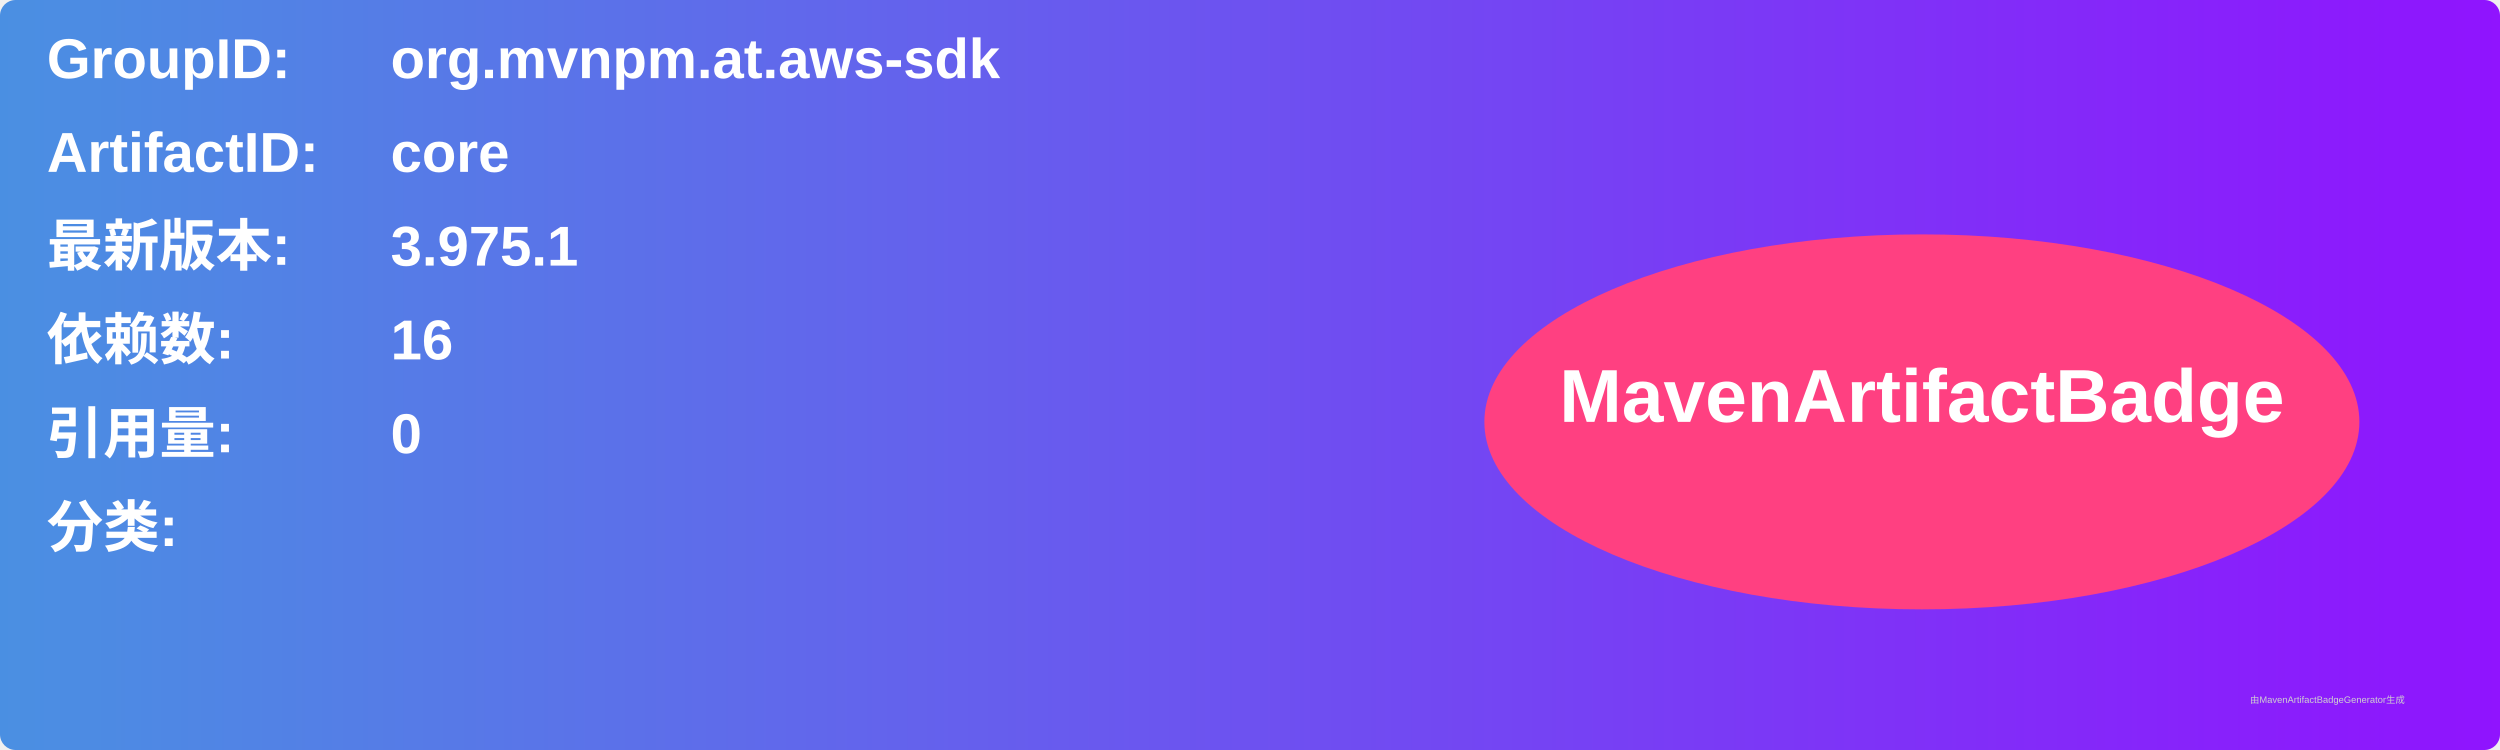
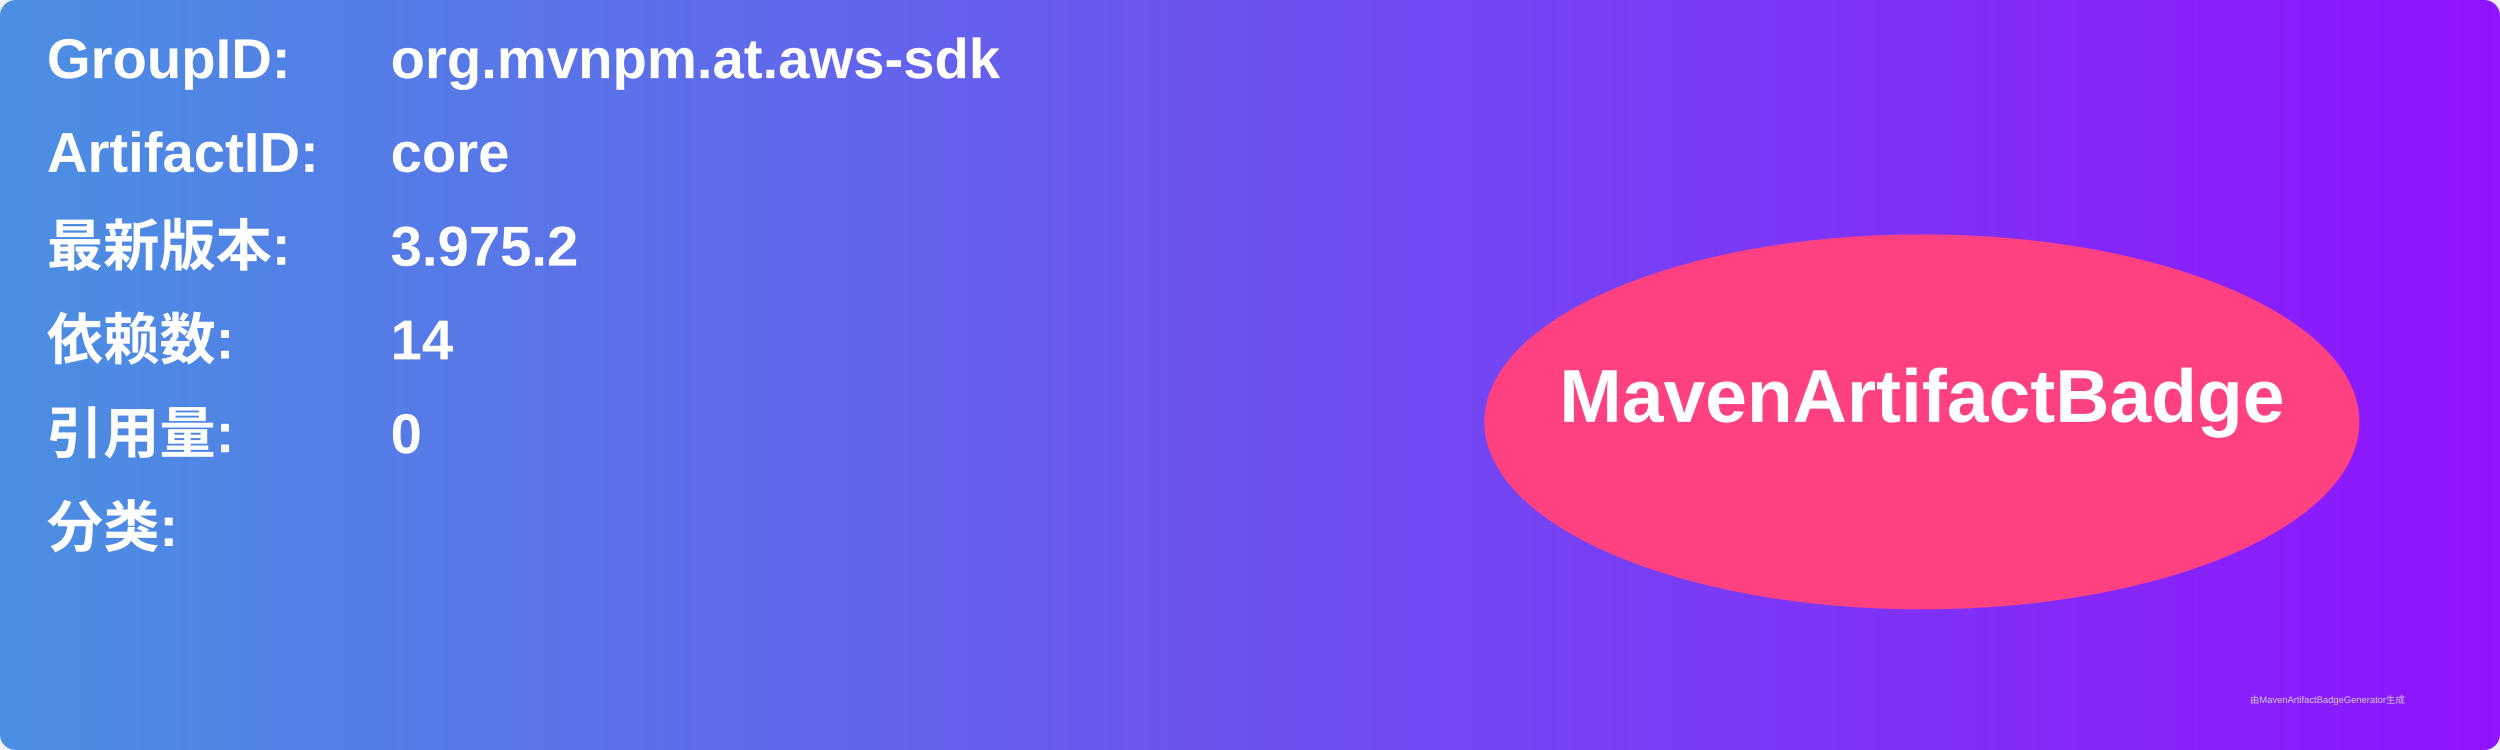
<svg xmlns="http://www.w3.org/2000/svg" width="800" height="240" viewBox="0 0 800 240">
  <linearGradient id="grad" x1="0%" y1="0%" x2="100%" y2="0%">
    <stop offset="0%" stop-color="#4a90e2" />
    <stop offset="100%" stop-color="#9013fe" />
  </linearGradient>
  <rect width="100%" height="100%" rx="5" ry="5" fill="url(#grad)" />
  <g transform="translate(15, 15)">
    <text x="0" y="10" font-family="Arial" font-size="18" fill="white" font-weight="bold" width="260">GroupID:</text>
    <text x="110" y="10" font-family="Arial" font-size="18" fill="white" font-weight="bold" width="460">org.mvnpm.at.aws-sdk</text>
    <text x="0" y="40" font-family="Arial" font-size="18" fill="white" font-weight="bold" width="260">ArtifactID:</text>
    <text x="110" y="40" font-family="Arial" font-size="18" fill="white" font-weight="bold" width="460">core</text>
    <text x="0" y="70" font-family="Arial" font-size="18" fill="white" font-weight="bold">最新版本:</text>
    <text x="110" y="70" font-family="Arial" font-size="18" fill="white" font-weight="bold">
-       <tspan font-weight="bold">3.975.1</tspan>
+       <tspan font-weight="bold">3.975.2</tspan>
    </text>
    <text x="0" y="100" font-family="Arial" font-size="18" fill="white" font-weight="bold">依赖数: </text>
    <text x="110" y="100" font-family="Arial" font-size="18" fill="white">
-       <tspan font-weight="bold">16</tspan>
+       <tspan font-weight="bold">14</tspan>
    </text>
    <text x="0" y="130" font-family="Arial" font-size="18" fill="white" font-weight="bold">引用量: </text>
    <text x="110" y="130" font-family="Arial" font-size="18" fill="white">
      <tspan font-weight="bold">0</tspan>
    </text>
    <text x="0" y="160" font-family="Arial" font-size="18" fill="white" font-weight="bold">分类:</text>
    <text x="10" y="190" font-family="Arial" font-size="10" fill="white">
      <tspan font-weight="bold" />
    </text>
    <ellipse cx="600" cy="120" rx="140" ry="60" fill="#ff4081" />
    <text x="600" y="120" text-anchor="middle" font-family="Arial" font-size="24" fill="white" font-weight="bold">MavenArtifactBadge</text>
  </g>
  <text x="720" y="225" font-family="Arial" font-size="3" fill="#d0d0d0">由MavenArtifactBadgeGenerator生成</text>
</svg>
